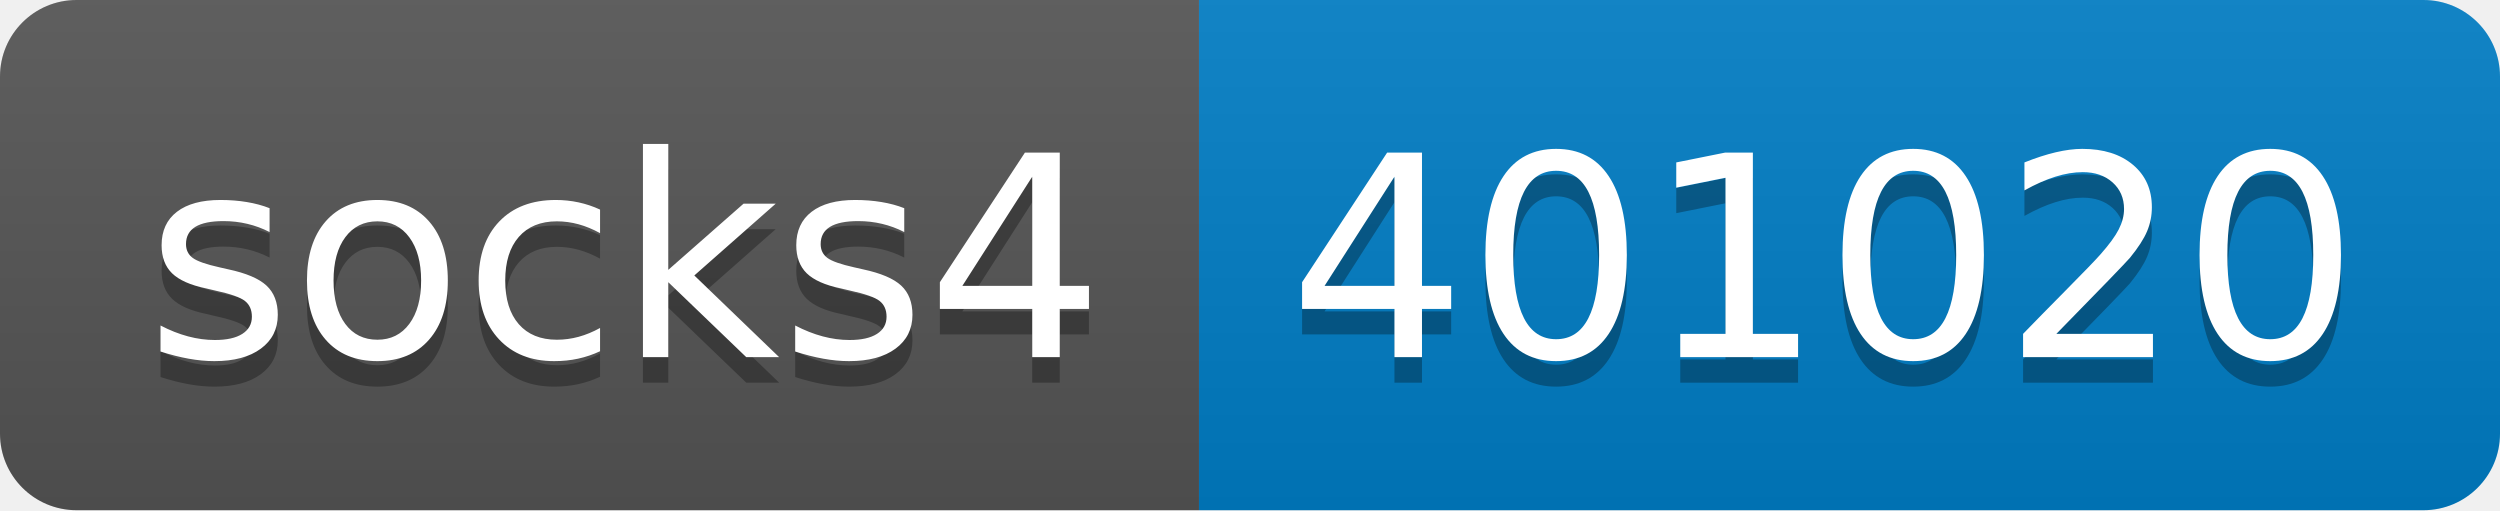
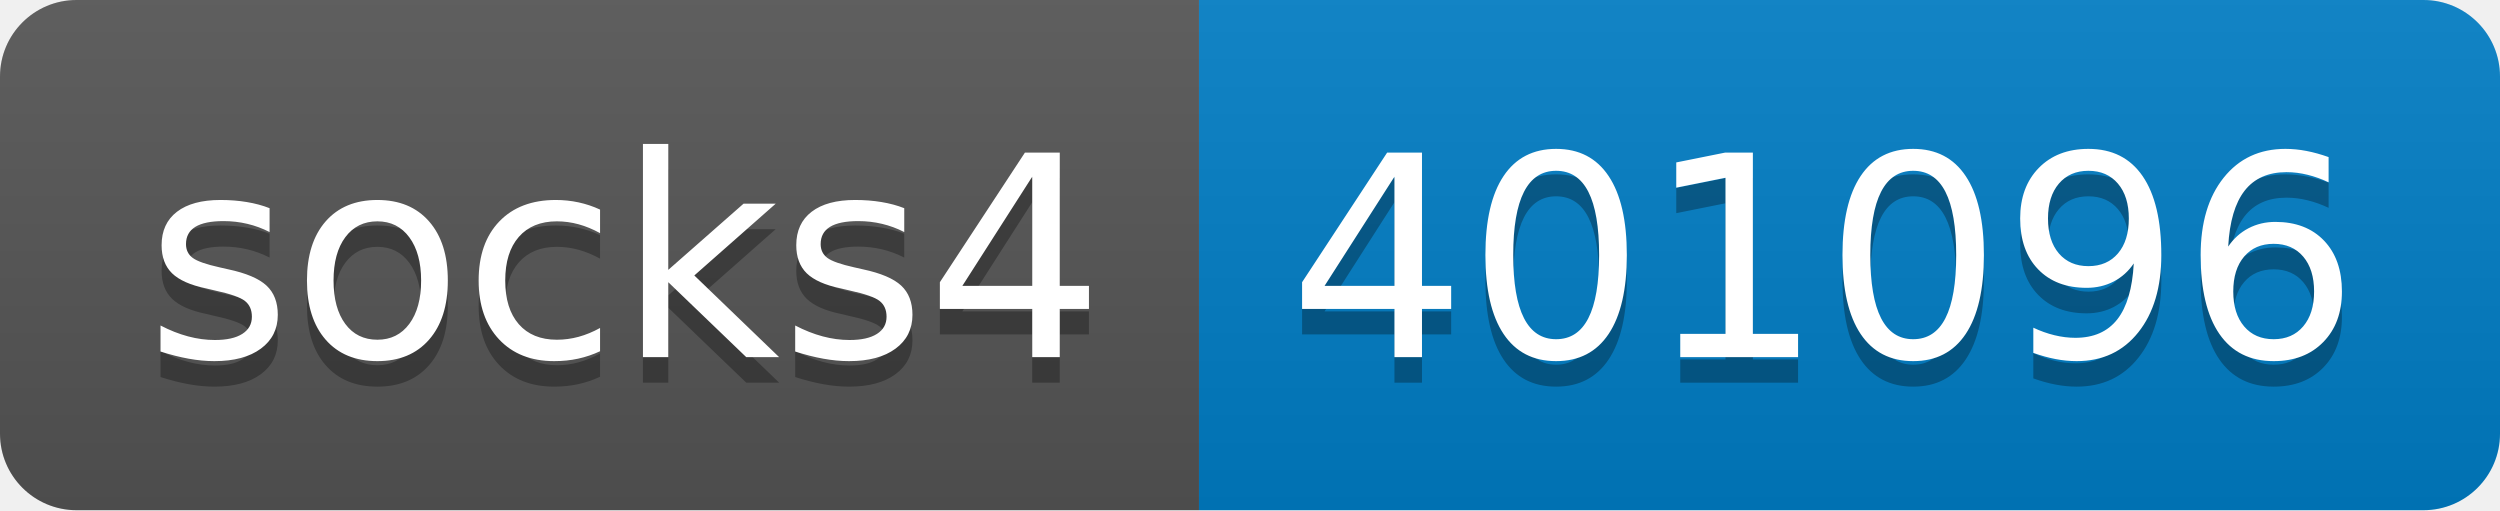
- <svg xmlns="http://www.w3.org/2000/svg" width="98" height="20" role="img" aria-label="socks4: 401020">
+ <svg xmlns="http://www.w3.org/2000/svg" width="98" height="20" role="img" aria-label="socks4: 401096">
  <linearGradient id="s" x2="0" y2="100%">
    <stop offset="0" stop-color="#bbb" stop-opacity=".1" />
    <stop offset="1" stop-opacity=".1" />
  </linearGradient>
  <clipPath id="r">
    <rect width="98" height="20" rx="3" fill="#fff" />
  </clipPath>
  <g clip-path="url(#r)">
    <rect width="47" height="20" fill="#555" />
    <rect x="47" width="51" height="20" fill="#007ec6" />
    <rect width="98" height="20" fill="url(#s)" />
  </g>
  <g fill="#fff" text-anchor="middle" font-family="Verdana,Geneva,DejaVu Sans,sans-serif" text-rendering="geometricPrecision" font-size="110">
    <text aria-hidden="true" x="245" y="150" fill="#010101" fill-opacity=".3" transform="scale(.1)" textLength="370">socks4</text>
    <text x="245" y="140" transform="scale(.1)" fill="#fff" textLength="370">socks4</text>
-     <text aria-hidden="true" x="715" y="150" fill="#010101" fill-opacity=".3" transform="scale(.1)" textLength="410">401020</text>
-     <text x="715" y="140" transform="scale(.1)" fill="#fff" textLength="410">401020</text>
+     <text aria-hidden="true" x="715" y="150" fill="#010101" fill-opacity=".3" transform="scale(.1)" textLength="410">401096</text>
+     <text x="715" y="140" transform="scale(.1)" fill="#fff" textLength="410">401096</text>
  </g>
</svg>
